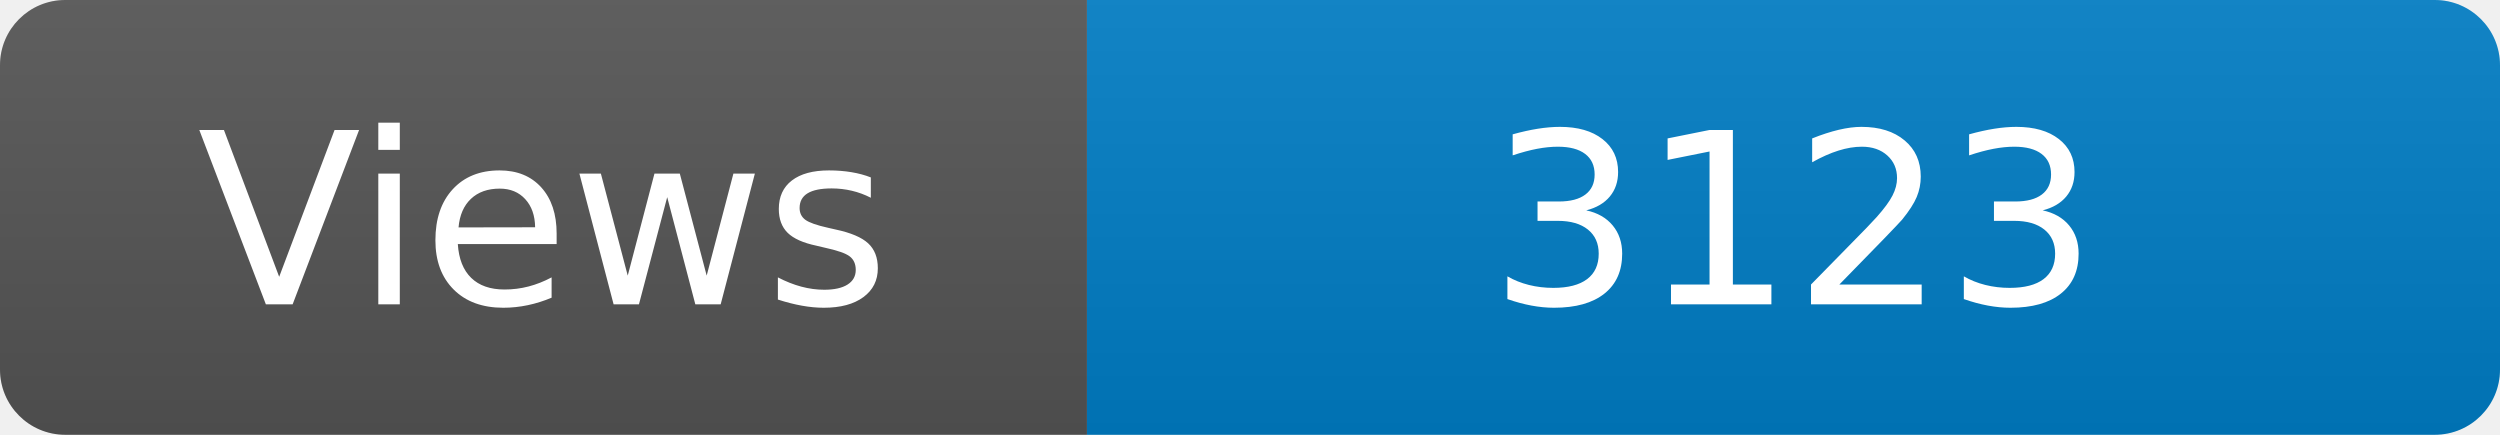
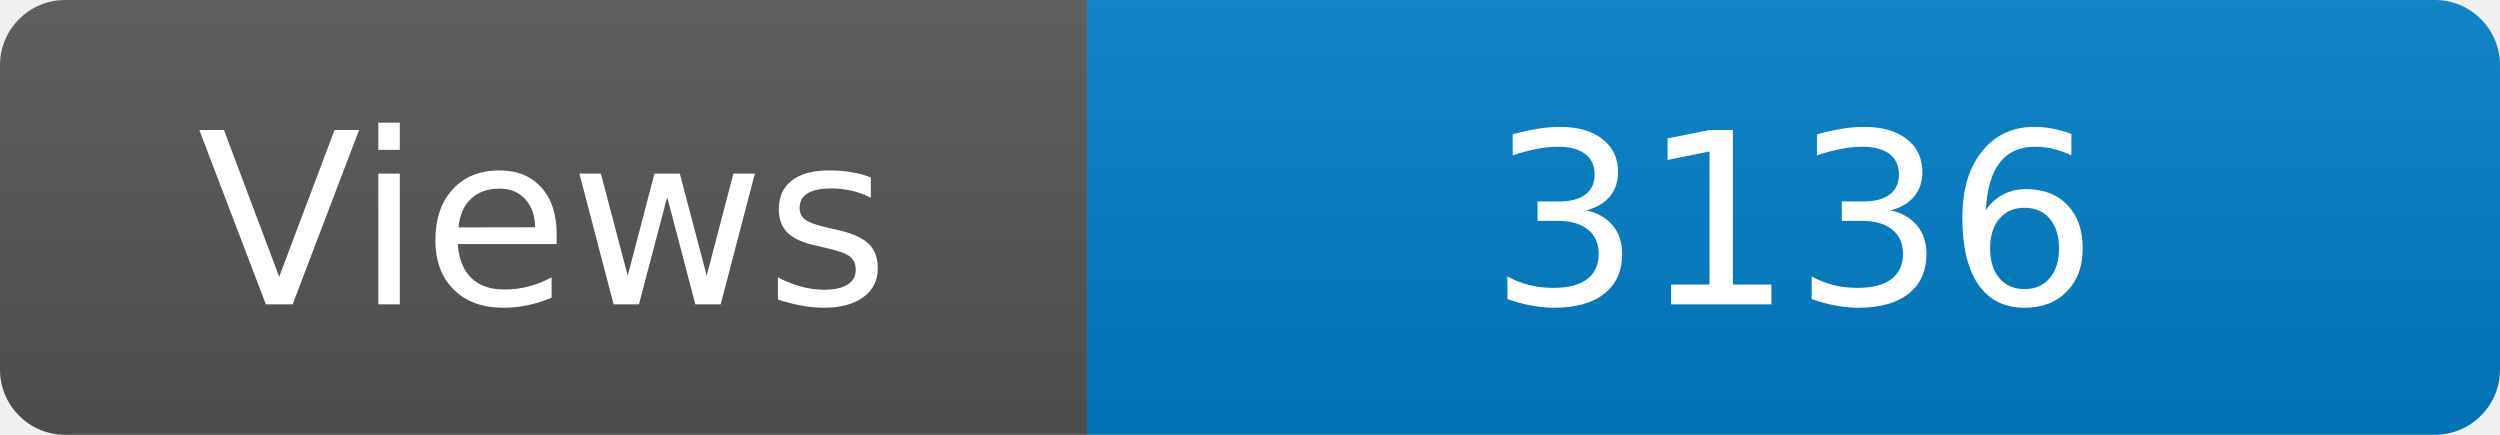
<svg xmlns="http://www.w3.org/2000/svg" width="115" height="20" role="img" aria-label="Maintained?: yes">
  <linearGradient id="s" x2="0" y2="100%">
    <stop offset="0" stop-color="#bbb" stop-opacity=".1" />
    <stop offset="1" stop-opacity=".1" />
  </linearGradient>
  <clipPath id="r">
    <rect width="115" height="20" rx="3" fill="#fff" />
  </clipPath>
  <g clip-path="url(#r)">
    <rect width="50" height="20" fill="#555" />
    <rect x="50" width="160" height="20" fill="#007ec6" />
    <rect width="115" height="20" fill="url(#s)" />
  </g>
  <g fill="#fff" text-anchor="middle" font-family="Verdana,Geneva,DejaVu Sans,sans-serif" font-size="110">
    <text x="250" y="140" transform="scale(.1)" fill="#fff">Views</text>
-     <text x="825" y="140" transform="scale(.1)" fill="#fff">3123</text>
+     <text x="825" y="140" transform="scale(.1)" fill="#fff">3136</text>
  </g>
</svg>
